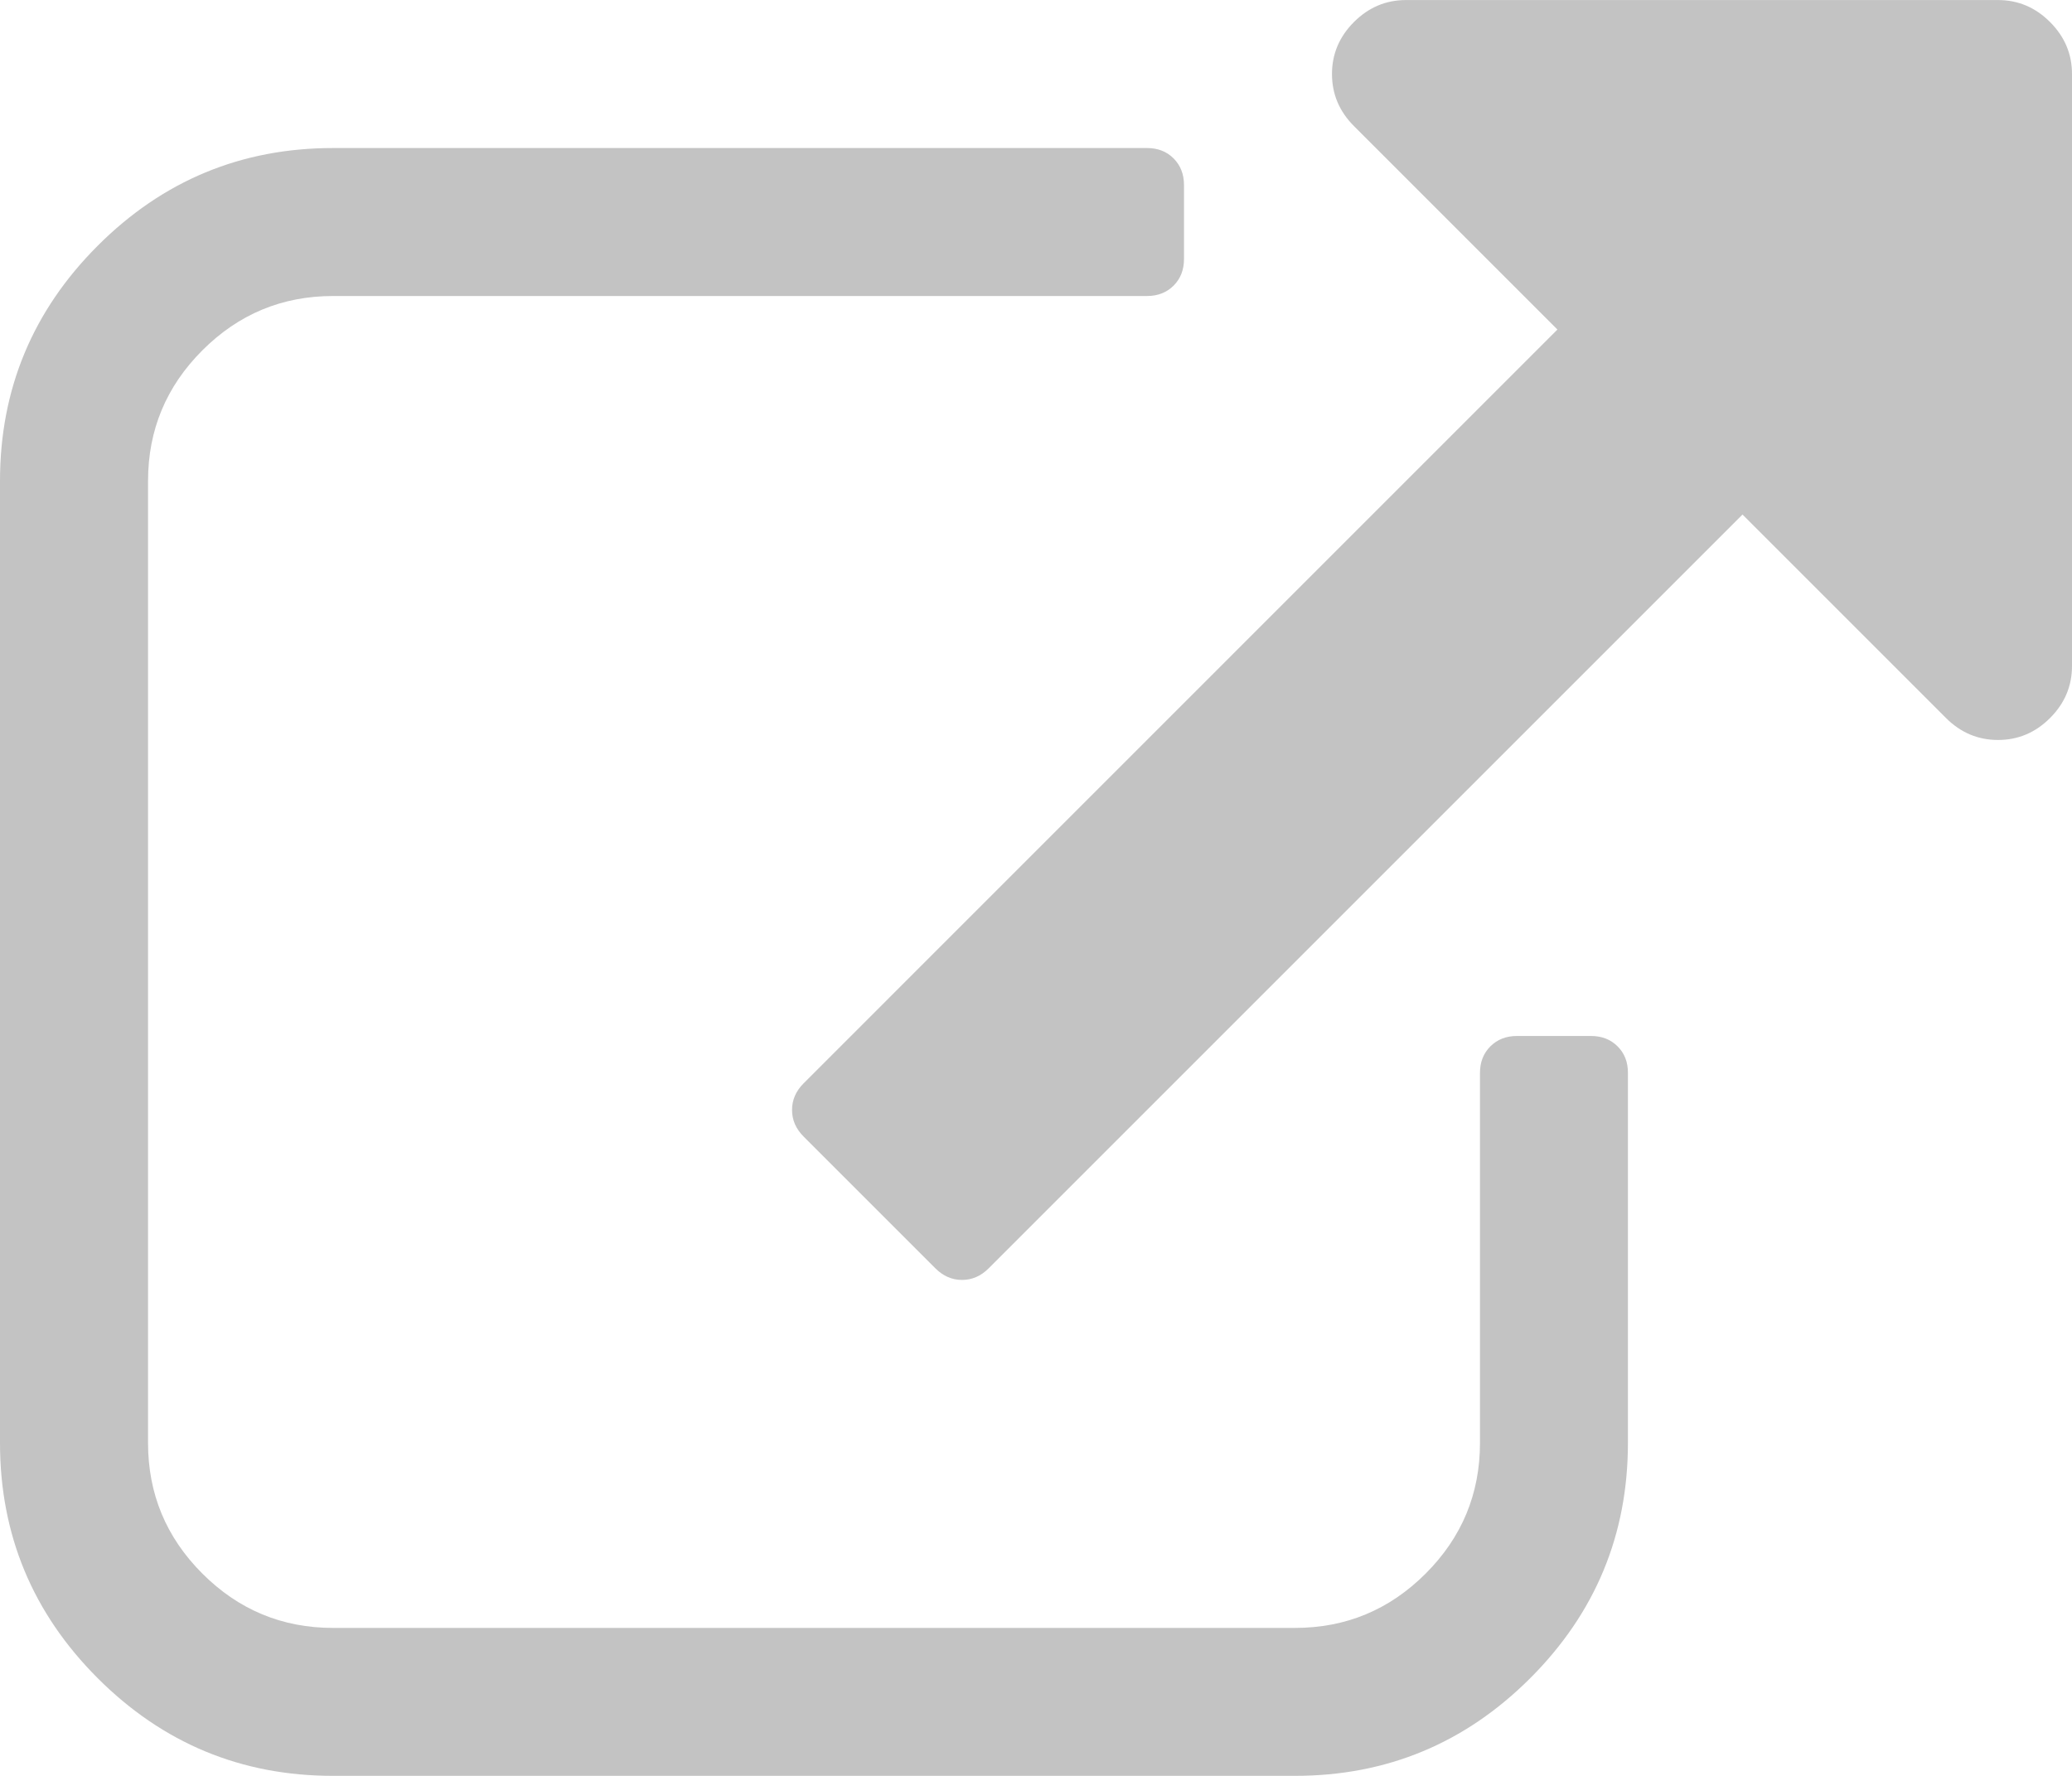
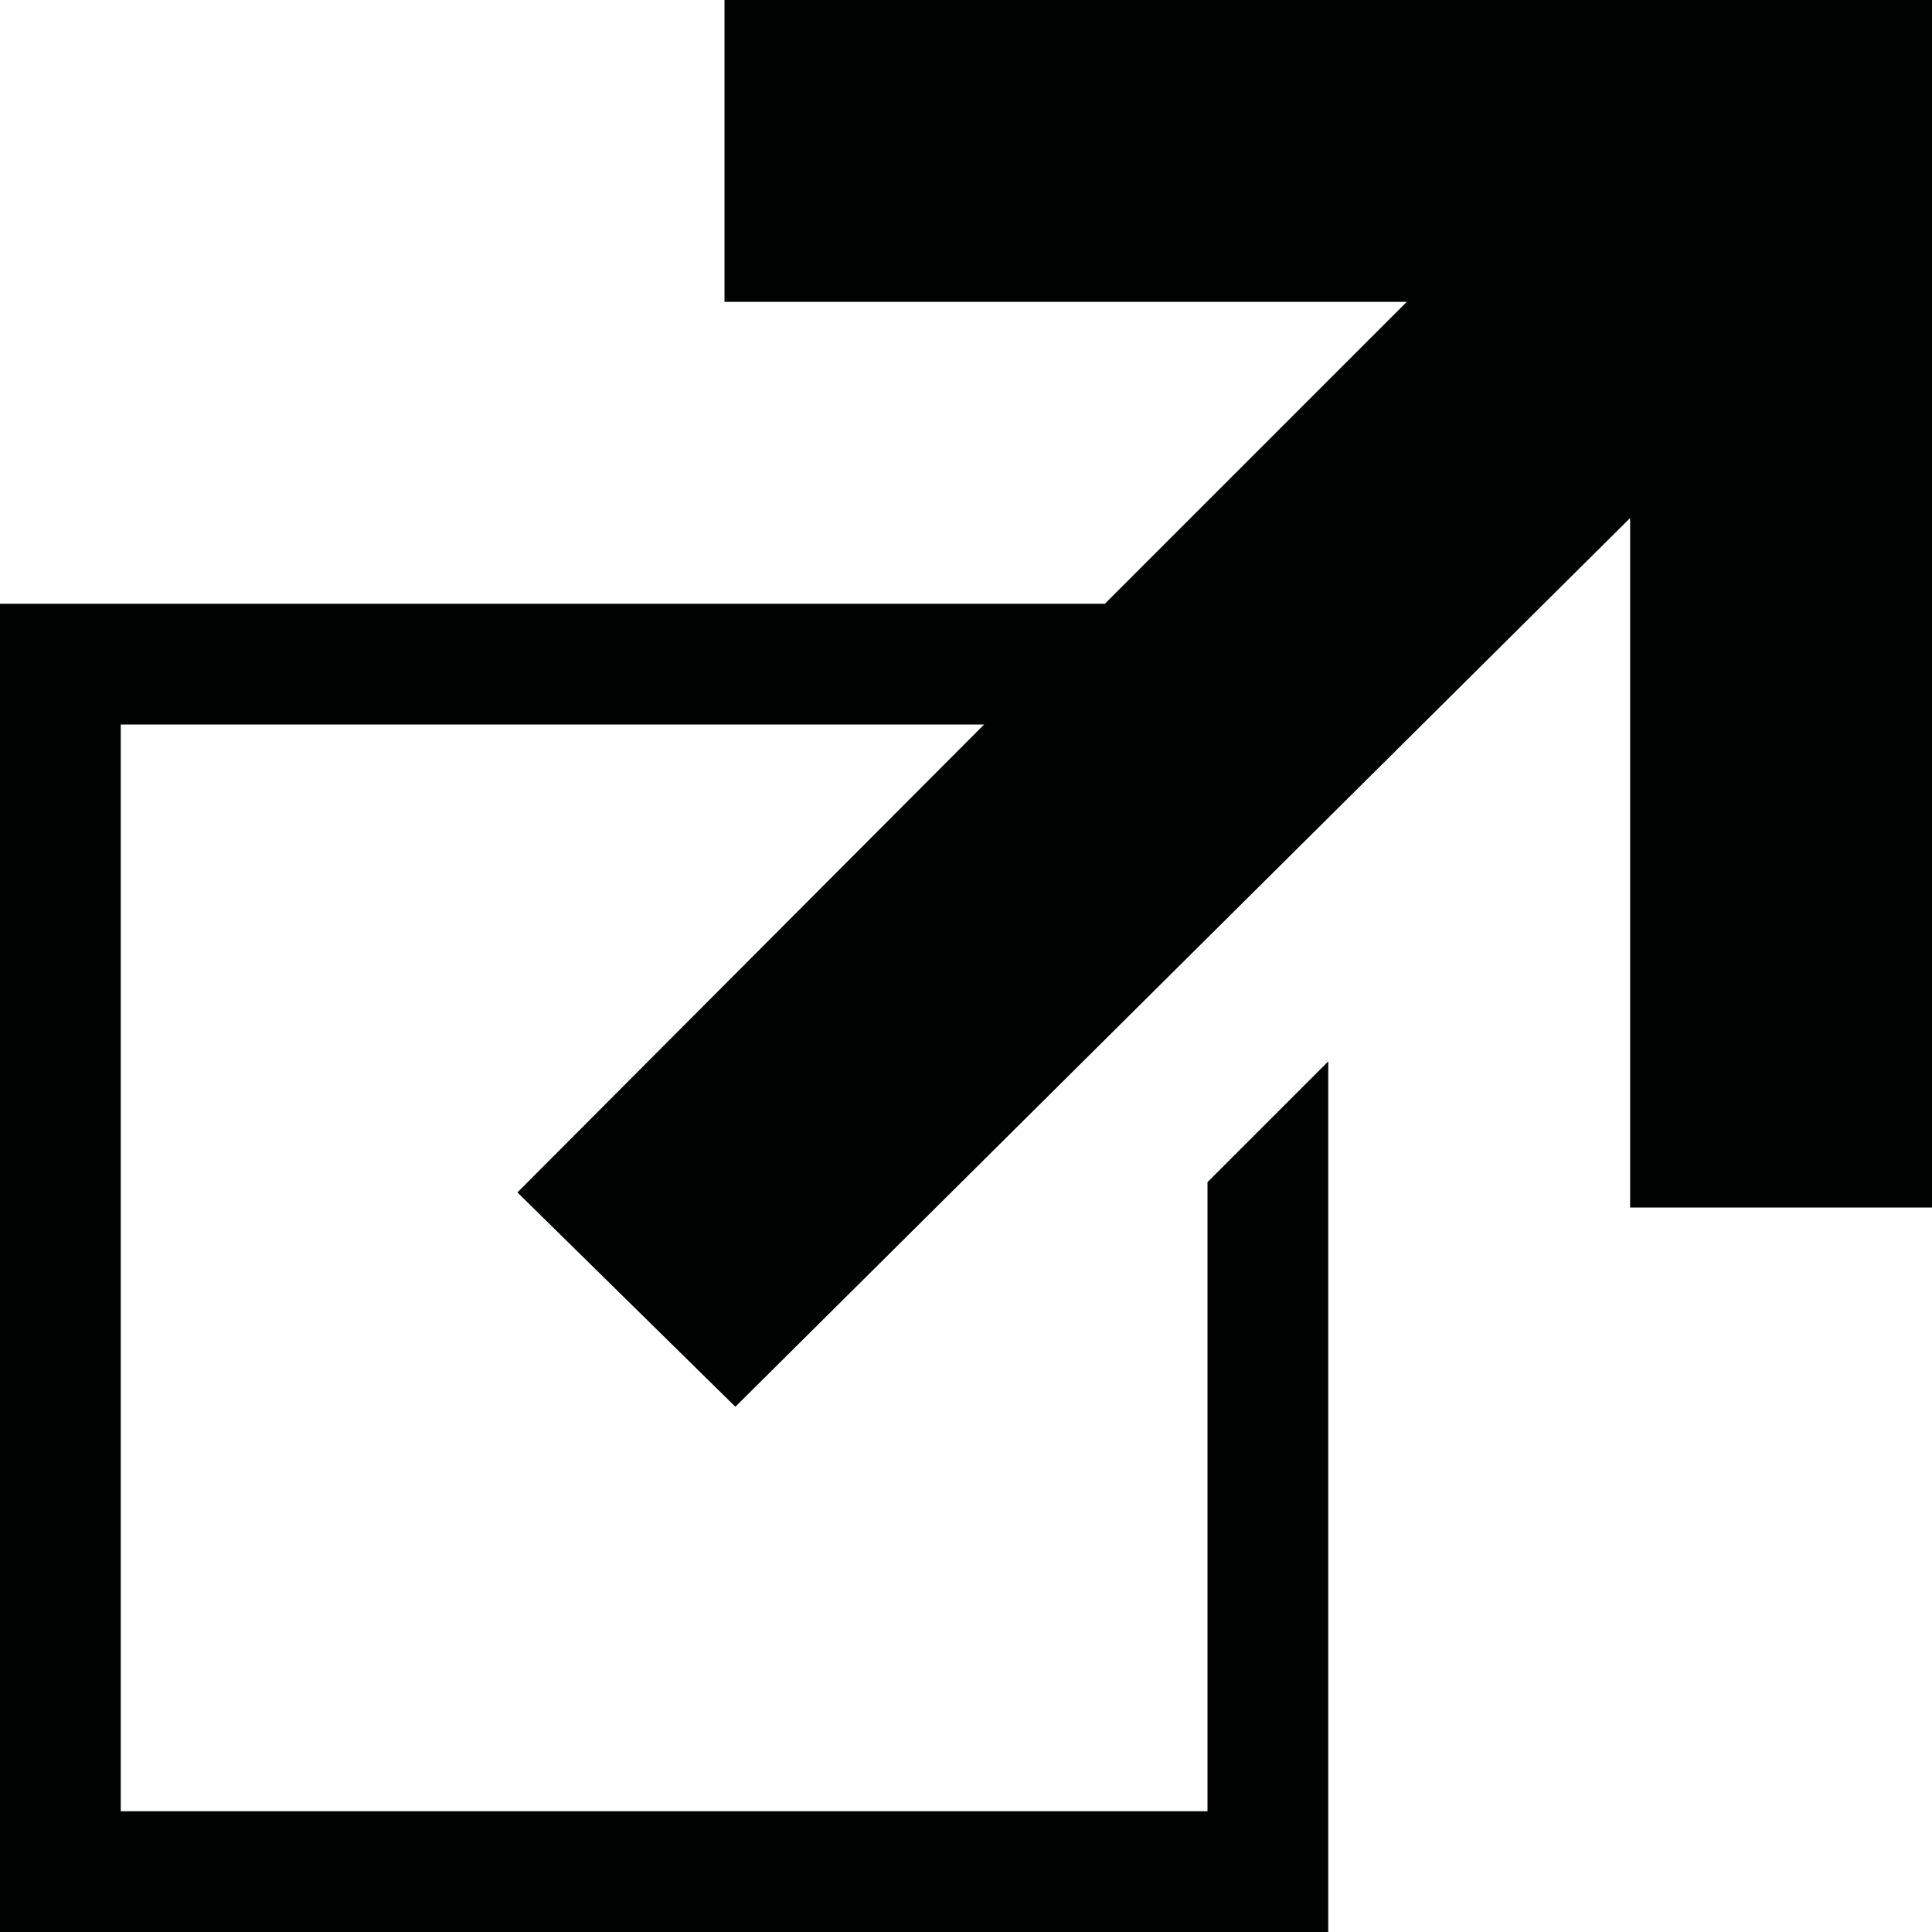
- <svg xmlns="http://www.w3.org/2000/svg" viewBox="0 223.2 4229.6 3625.4">
-   <path fill="#C3C3C3" d="M3302 2359.3c-14.2-14.2-32.3-21.2-54.3-21.2h-151.1c-22 0-40.1 7.1-54.3 21.2-14.2 14.2-21.2 32.3-21.2 54.3v755.3c0 103.9-37 192.8-110.9 266.7-74 74-162.9 110.9-266.7 110.9H679.8c-103.9 0-192.8-37-266.7-110.9-74-74-110.9-162.9-110.9-266.7V1205.1c0-103.9 37-192.8 110.9-266.7S576 827.5 679.8 827.5h1661.6c22 0 40.1-7.1 54.3-21.2 14.2-14.2 21.2-32.3 21.2-54.3V600.9c0-22-7.1-40.1-21.2-54.3-14.2-14.2-32.3-21.2-54.3-21.2H679.8c-187.2 0-347.4 66.5-480.3 199.4S0 1017.9 0 1205.1v1963.7c0 187.2 66.5 347.4 199.4 480.3 133 133 293.1 199.4 480.3 199.4h1963.7c187.2 0 347.4-66.5 480.3-199.4 133-133 199.4-293.1 199.4-480.3v-755.3c.1-22-6.9-40.1-21.1-54.2zm882.7-2091.2c-29.9-29.9-65.3-44.8-106.2-44.8H2870.1c-40.9 0-76.3 14.9-106.2 44.8-29.9 29.9-44.9 65.3-44.9 106.2s14.9 76.3 44.8 106.2l415.4 415.4-1538.8 1538.9c-15.7 15.7-23.6 33.8-23.6 54.3s7.9 38.6 23.6 54.3l269.1 269.1c15.7 15.7 33.8 23.6 54.3 23.6s38.6-7.9 54.3-23.6L3557 1273.6l415.4 415.4c29.9 29.9 65.3 44.8 106.2 44.8 40.9 0 76.3-14.9 106.2-44.8s44.8-65.3 44.8-106.2V374.3c0-40.9-15-76.3-44.9-106.2z" />
+ <svg xmlns="http://www.w3.org/2000/svg" viewBox="0 0 32 32">
+   <path fill="#010202" d="M12 0v5h11.3l-5 5H0v22h22V17.58l-2 2V30H2V12h14.3l-7.73 7.75 3.61 3.55L27 8.58V20h5V0z" />
</svg>
